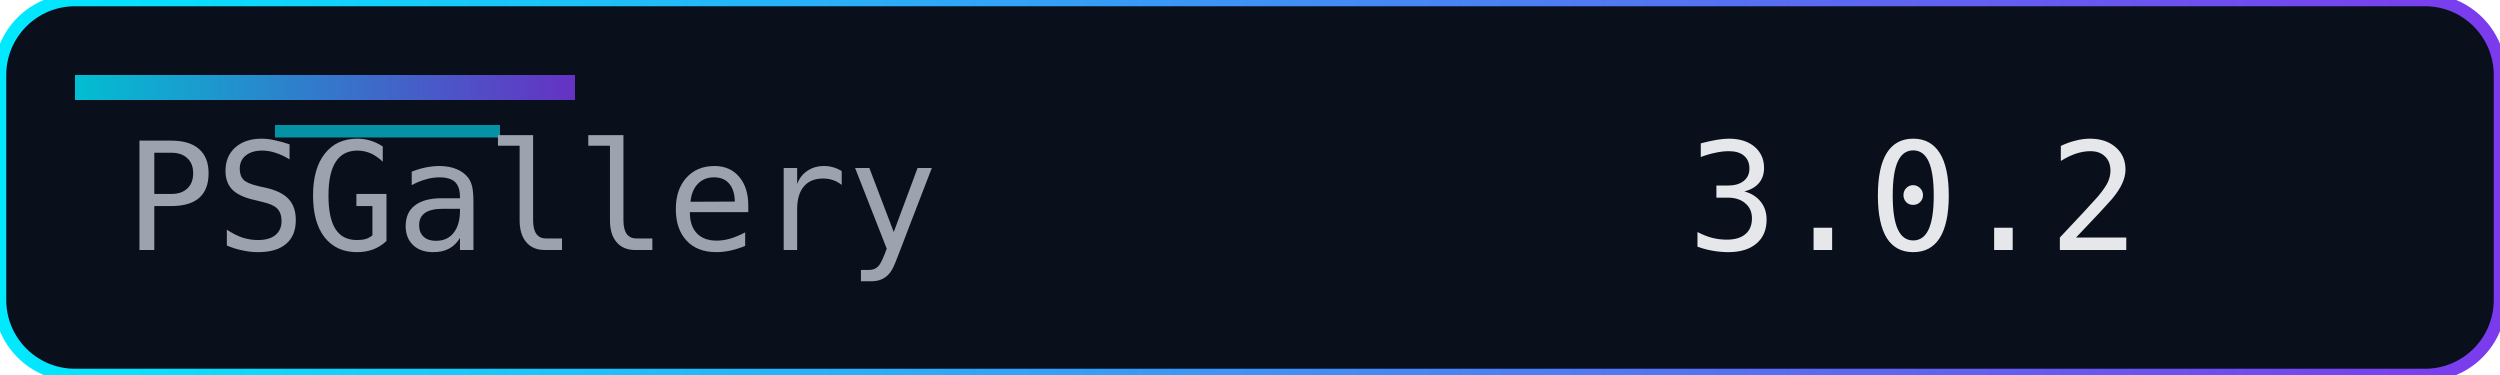
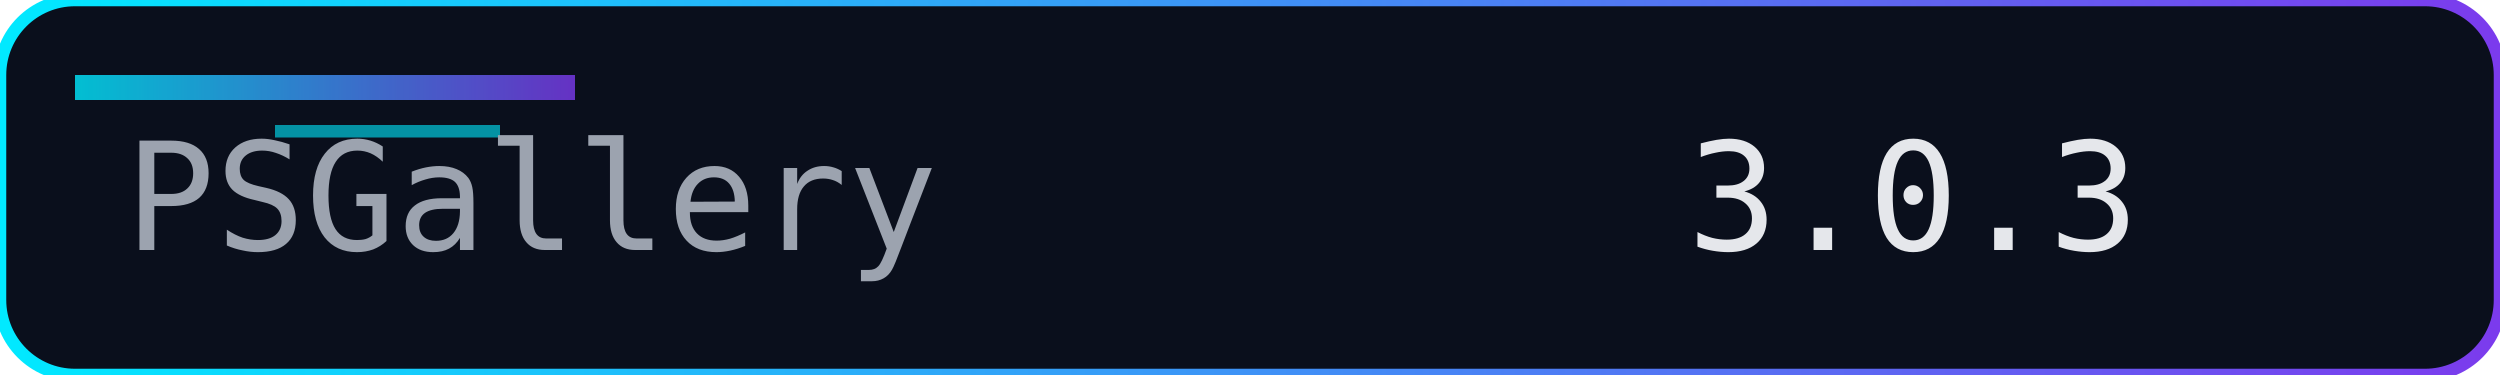
<svg xmlns="http://www.w3.org/2000/svg" width="200" height="30" role="img" aria-label="Version">
  <defs>
    <linearGradient id="accent" x1="0" y1="0" x2="1" y2="0">
      <stop offset="0%" stop-color="#00eaff" />
      <stop offset="100%" stop-color="#7c3aed" />
    </linearGradient>
  </defs>
  <rect width="200" height="30" rx="6" fill="#0a0f1c" />
  <rect width="200" height="30" rx="6" fill="none" stroke="url(#accent)" stroke-width="1" />
  <rect x="6" y="6" width="40" height="2" fill="url(#accent)" opacity="0.8" />
  <rect x="22" y="10" width="18" height="1" fill="#00eaff" opacity="0.6" />
  <g font-family="Consolas, Menlo, monospace" font-size="12">
    <text x="10" y="20" fill="#9ca3af">PSGallery</text>
-     <text x="135" y="20" fill="#e5e7eb">3.0.2</text>
+     <text x="135" y="20" fill="#e5e7eb">3.0.3</text>
  </g>
</svg>
